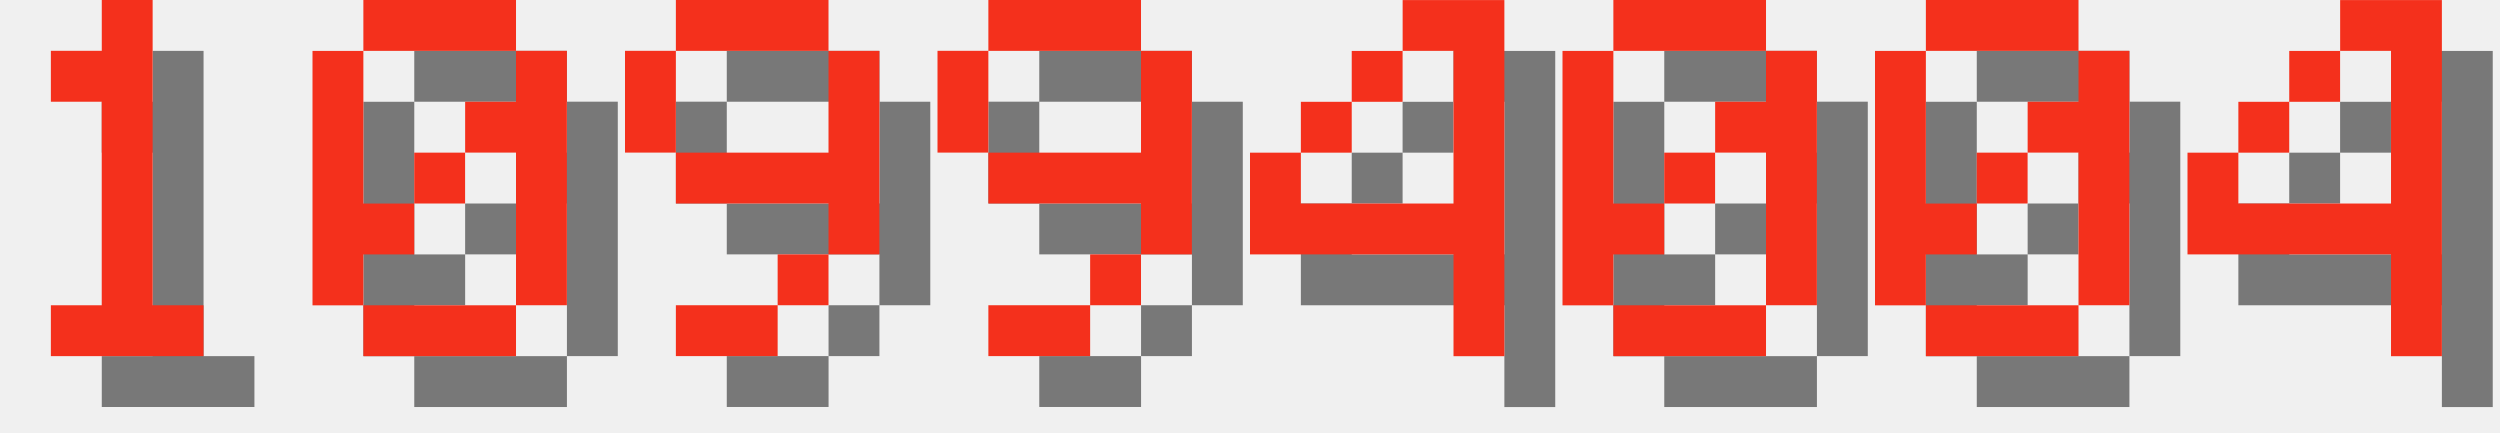
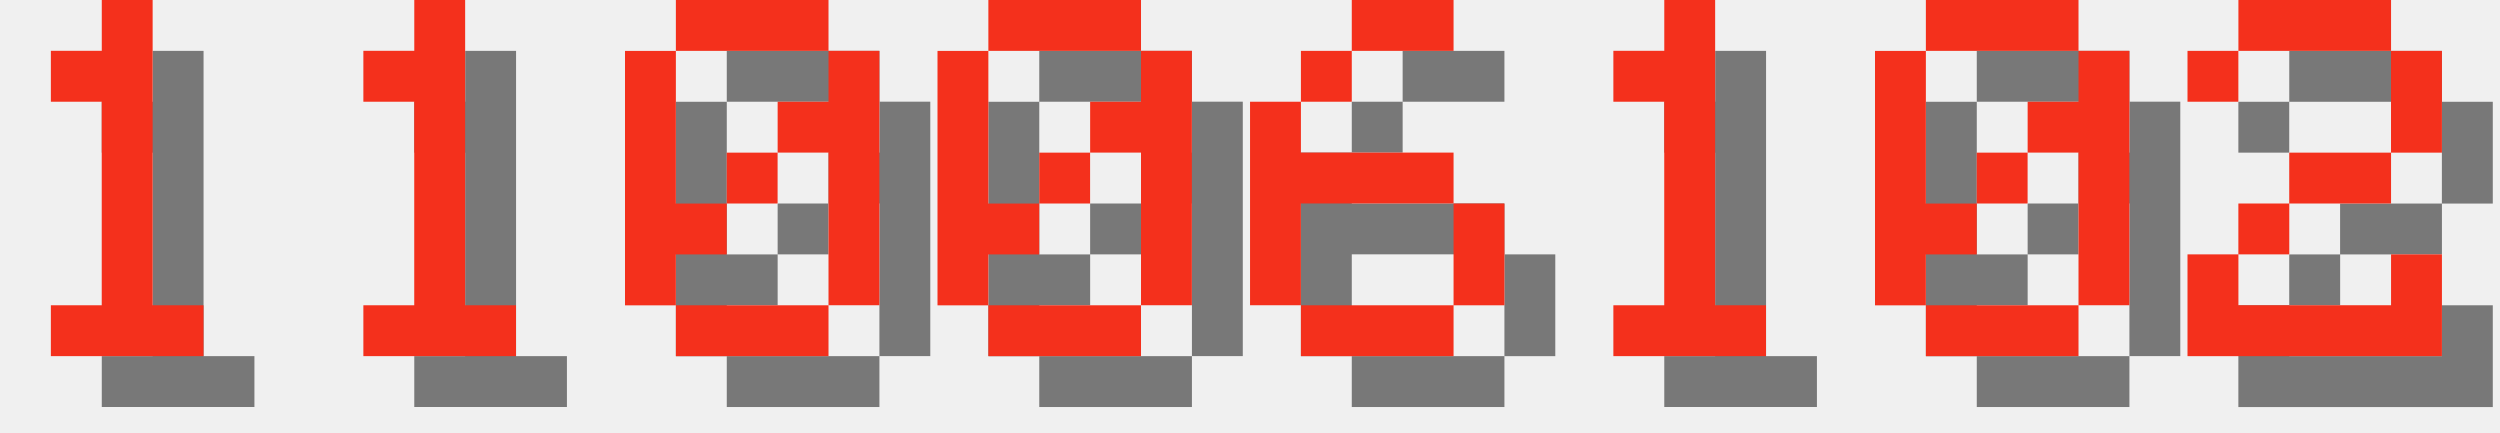
<svg xmlns="http://www.w3.org/2000/svg" version="1.1" width="208.0" height="36">
  <style>
        .text-foreground {
            fill: #F4301C;
        }
        .text-shadow {
            fill: #000000;
            fill-opacity: 0.5;
        }
    </style>
  <g class="digit" id="digit_1" transform="translate(0.0, 0), scale(4)">
    <path id="digit_1_shadow" class="text-shadow" d="m2.117 2.117v1.058h1.058v4.233h-1.058v1.058h3.175v-1.058h-1.058v-6.35h-1.058v1.058h-1.058z" fill-opacity=".5" style="paint-order:stroke fill markers" />
    <path id="digit_1_fg" class="text-foreground" d="m1.058 1.058v1.058h1.058v4.233h-1.058v1.058h3.175v-1.058h-1.058v-6.35h-1.058v1.058h-1.058z" fill="#fff" style="paint-order:stroke fill markers" />
  </g>
-   <g class="digit" id="digit_0" transform="translate(26.0, 0), scale(4)">
+   <g class="digit" id="digit_1" transform="translate(26.0, 0), scale(4)">
+     <path id="digit_1_shadow" class="text-shadow" d="m2.117 2.117v1.058h1.058v4.233h-1.058v1.058h3.175v-1.058h-1.058v-6.35h-1.058v1.058h-1.058z" fill-opacity=".5" style="paint-order:stroke fill markers" />
+     <path id="digit_1_fg" class="text-foreground" d="m1.058 1.058v1.058h1.058v4.233h-1.058v1.058h3.175v-1.058h-1.058v-6.35h-1.058v1.058h-1.058z" fill="#fff" style="paint-order:stroke fill markers" />
+   </g>
+   <g class="digit" id="digit_0" transform="translate(52.0, 0), scale(4)">
    <path id="digit_0_shadow" class="text-shadow" d="m2.117 1.058v1.058h3.175v-1.058h-3.175zm3.175 1.058v1.058h-1.058v1.058h1.058v3.175h1.058v-5.292h-1.058zm0 5.292h-3.175v1.058h3.175v-1.058zm-3.175 0v-1.058h1.058v-1.058h-1.058v-3.175h-1.058v5.292h1.058zm1.058-2.117h1.058v-1.058h-1.058v1.058z" fill-opacity=".5" style="paint-order:stroke fill markers" />
    <path id="digit_0_fg" class="text-foreground" d="m1.058 0v1.058h3.175v-1.058h-3.175zm3.175 1.058v1.058h-1.058v1.058h1.058v3.175h1.058v-5.292h-1.058zm0 5.292h-3.175v1.058h3.175v-1.058zm-3.175 0v-1.058h1.058v-1.058h-1.058v-3.175h-1.058v5.292h1.058zm1.058-2.117h1.058v-1.058h-1.058v1.058z" fill="#fff" style="paint-order:stroke fill markers" />
  </g>
-   <g class="digit" id="digit_9" transform="translate(52.0, 0), scale(4)">
-     <path id="digit_9_shadow" class="text-shadow" d="m2.117 1.058v1.058h3.175v-1.058h-3.175zm3.175 1.058v2.117h-3.175v1.058h3.175v1.058h1.058v-4.233h-1.058zm0 4.233h-1.058v1.058h1.058v-1.058zm-1.058 1.058h-2.117v1.058h2.117v-1.058zm-2.117-3.175v-2.117h-1.058v2.117h1.058z" fill-opacity=".5" style="paint-order:stroke fill markers" />
-     <path id="digit_9_fg" class="text-foreground" d="m1.058 0v1.058h3.175v-1.058h-3.175zm3.175 1.058v2.117h-3.175v1.058h3.175v1.058h1.058v-4.233h-1.058zm0 4.233h-1.058v1.058h1.058v-1.058zm-1.058 1.058h-2.117v1.058h2.117v-1.058zm-2.117-3.175v-2.117h-1.058v2.117h1.058z" fill="#fff" style="paint-order:stroke fill markers" />
-   </g>
-   <g class="digit" id="digit_9" transform="translate(78.0, 0), scale(4)">
-     <path id="digit_9_shadow" class="text-shadow" d="m2.117 1.058v1.058h3.175v-1.058h-3.175zm3.175 1.058v2.117h-3.175v1.058h3.175v1.058h1.058v-4.233h-1.058zm0 4.233h-1.058v1.058h1.058v-1.058zm-1.058 1.058h-2.117v1.058h2.117v-1.058zm-2.117-3.175v-2.117h-1.058v2.117h1.058z" fill-opacity=".5" style="paint-order:stroke fill markers" />
-     <path id="digit_9_fg" class="text-foreground" d="m1.058 0v1.058h3.175v-1.058h-3.175zm3.175 1.058v2.117h-3.175v1.058h3.175v1.058h1.058v-4.233h-1.058zm0 4.233h-1.058v1.058h1.058v-1.058zm-1.058 1.058h-2.117v1.058h2.117v-1.058zm-2.117-3.175v-2.117h-1.058v2.117h1.058z" fill="#fff" style="paint-order:stroke fill markers" />
-   </g>
-   <g class="digit" id="digit_4" transform="translate(104.0, 0), scale(4)">
-     <path id="digit_4_shadow" class="text-shadow" d="m4.233 1.058v1.058h1.058v3.175h-3.175v-1.058h-1.058v2.117h4.233v2.117h1.058v-7.408h-2.117zm-2.117 3.175h1.058v-1.058h-1.058v1.058zm1.058-1.058h1.058v-1.058h-1.058v1.058z" fill-opacity=".5" style="paint-order:stroke fill markers" />
-     <path id="digit_4_fg" class="text-foreground" d="m3.175 0v1.058h1.058v3.175h-3.175v-1.058h-1.058v2.117h4.233v2.117h1.058v-7.408h-2.117zm-2.117 3.175h1.058v-1.058h-1.058v1.058zm1.058-1.058h1.058v-1.058h-1.058v1.058z" fill="#fff" style="paint-order:stroke fill markers" />
-   </g>
-   <g class="digit" id="digit_0" transform="translate(130.0, 0), scale(4)">
+   <g class="digit" id="digit_0" transform="translate(78.0, 0), scale(4)">
    <path id="digit_0_shadow" class="text-shadow" d="m2.117 1.058v1.058h3.175v-1.058h-3.175zm3.175 1.058v1.058h-1.058v1.058h1.058v3.175h1.058v-5.292h-1.058zm0 5.292h-3.175v1.058h3.175v-1.058zm-3.175 0v-1.058h1.058v-1.058h-1.058v-3.175h-1.058v5.292h1.058zm1.058-2.117h1.058v-1.058h-1.058v1.058z" fill-opacity=".5" style="paint-order:stroke fill markers" />
    <path id="digit_0_fg" class="text-foreground" d="m1.058 0v1.058h3.175v-1.058h-3.175zm3.175 1.058v1.058h-1.058v1.058h1.058v3.175h1.058v-5.292h-1.058zm0 5.292h-3.175v1.058h3.175v-1.058zm-3.175 0v-1.058h1.058v-1.058h-1.058v-3.175h-1.058v5.292h1.058zm1.058-2.117h1.058v-1.058h-1.058v1.058z" fill="#fff" style="paint-order:stroke fill markers" />
+   </g>
+   <g class="digit" id="digit_6" transform="translate(104.0, 0), scale(4)">
+     <path id="digit_6_shadow" class="text-shadow" d="m3.175 1.058v1.058h2.117v-1.058h-2.117zm0 1.058h-1.058v1.058h1.058v-1.058zm-1.058 1.058h-1.058v4.233h1.058v-2.117h3.175v-1.058h-3.175v-1.058zm3.175 2.117v2.117h1.058v-2.117h-1.058zm0 2.117h-3.175v1.058h3.175v-1.058z" fill-opacity=".5" style="paint-order:stroke fill markers" />
+     <path id="digit_6_fg" class="text-foreground" d="m2.117 0v1.058h2.117v-1.058h-2.117zm0 1.058h-1.058v1.058h1.058v-1.058zm-1.058 1.058h-1.058v4.233h1.058v-2.117h3.175v-1.058h-3.175v-1.058zm3.175 2.117v2.117h1.058v-2.117h-1.058zm0 2.117h-3.175v1.058h3.175v-1.058z" fill="#fff" style="paint-order:stroke fill markers" />
+   </g>
+   <g class="digit" id="digit_1" transform="translate(130.0, 0), scale(4)">
+     <path id="digit_1_shadow" class="text-shadow" d="m2.117 2.117v1.058h1.058v4.233h-1.058v1.058h3.175v-1.058h-1.058v-6.35h-1.058v1.058h-1.058z" fill-opacity=".5" style="paint-order:stroke fill markers" />
+     <path id="digit_1_fg" class="text-foreground" d="m1.058 1.058v1.058h1.058v4.233h-1.058v1.058h3.175v-1.058h-1.058v-6.35h-1.058v1.058h-1.058z" fill="#fff" style="paint-order:stroke fill markers" />
  </g>
  <g class="digit" id="digit_0" transform="translate(156.0, 0), scale(4)">
    <path id="digit_0_shadow" class="text-shadow" d="m2.117 1.058v1.058h3.175v-1.058h-3.175zm3.175 1.058v1.058h-1.058v1.058h1.058v3.175h1.058v-5.292h-1.058zm0 5.292h-3.175v1.058h3.175v-1.058zm-3.175 0v-1.058h1.058v-1.058h-1.058v-3.175h-1.058v5.292h1.058zm1.058-2.117h1.058v-1.058h-1.058v1.058z" fill-opacity=".5" style="paint-order:stroke fill markers" />
    <path id="digit_0_fg" class="text-foreground" d="m1.058 0v1.058h3.175v-1.058h-3.175zm3.175 1.058v1.058h-1.058v1.058h1.058v3.175h1.058v-5.292h-1.058zm0 5.292h-3.175v1.058h3.175v-1.058zm-3.175 0v-1.058h1.058v-1.058h-1.058v-3.175h-1.058v5.292h1.058zm1.058-2.117h1.058v-1.058h-1.058v1.058z" fill="#fff" style="paint-order:stroke fill markers" />
  </g>
-   <g class="digit" id="digit_4" transform="translate(182.0, 0), scale(4)">
-     <path id="digit_4_shadow" class="text-shadow" d="m4.233 1.058v1.058h1.058v3.175h-3.175v-1.058h-1.058v2.117h4.233v2.117h1.058v-7.408h-2.117zm-2.117 3.175h1.058v-1.058h-1.058v1.058zm1.058-1.058h1.058v-1.058h-1.058v1.058z" fill-opacity=".5" style="paint-order:stroke fill markers" />
-     <path id="digit_4_fg" class="text-foreground" d="m3.175 0v1.058h1.058v3.175h-3.175v-1.058h-1.058v2.117h4.233v2.117h1.058v-7.408h-2.117zm-2.117 3.175h1.058v-1.058h-1.058v1.058zm1.058-1.058h1.058v-1.058h-1.058v1.058z" fill="#fff" style="paint-order:stroke fill markers" />
+   <g class="digit" id="digit_2" transform="translate(182.0, 0), scale(4)">
+     <path id="digit_2_shadow" class="text-shadow" d="m1.058 2.117v1.058h1.058v-1.058h3.175v2.117h-2.117v1.058h-1.058v1.058h-1.058v2.117h5.292v-2.117h-1.058v1.058h-3.175v-1.058h1.058v-1.058h2.117v-1.058h1.058v-2.117h-1.058v-1.058h-3.175v1.058h-1.058z" fill-opacity=".5" style="paint-order:stroke fill markers" />
+     <path id="digit_2_fg" class="text-foreground" d="m0 1.058v1.058h1.058v-1.058h3.175v2.117h-2.117v1.058h-1.058v1.058h-1.058v2.117h5.292v-2.117h-1.058v1.058h-3.175v-1.058h1.058v-1.058h2.117v-1.058h1.058v-2.117h-1.058v-1.058h-3.175v1.058h-1.058z" fill="#fff" style="paint-order:stroke fill markers" />
  </g>
</svg>
